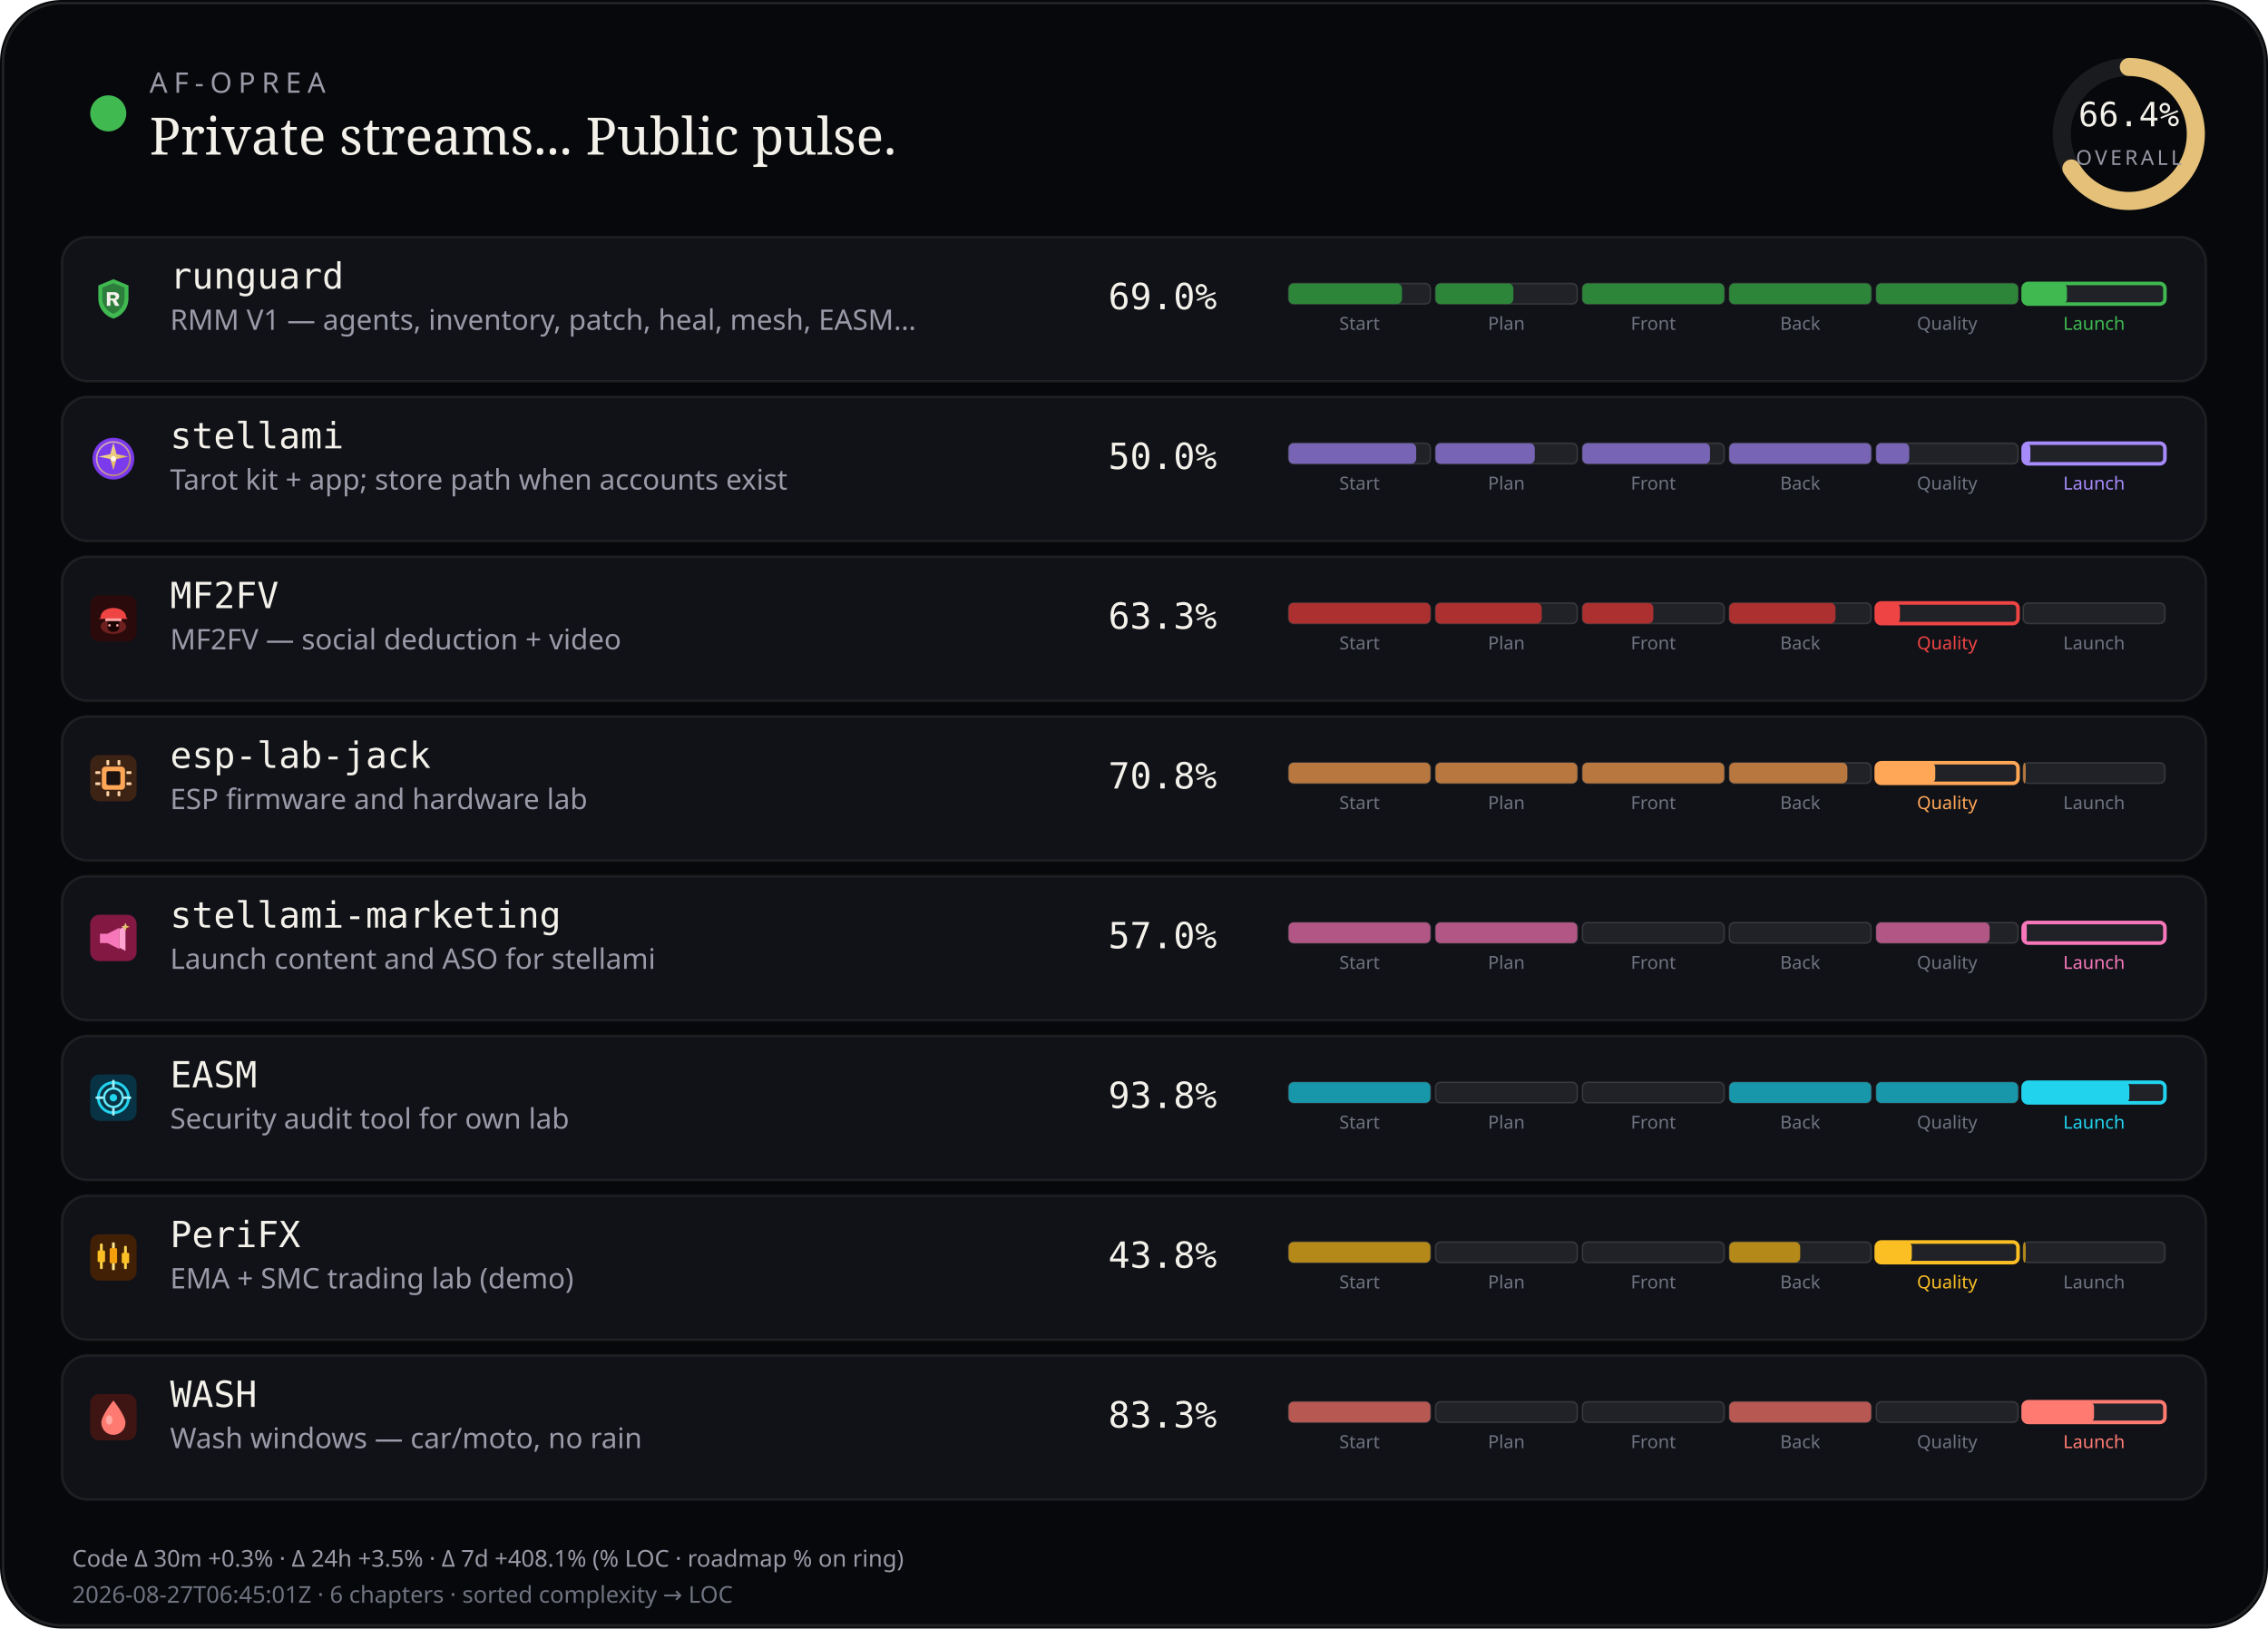
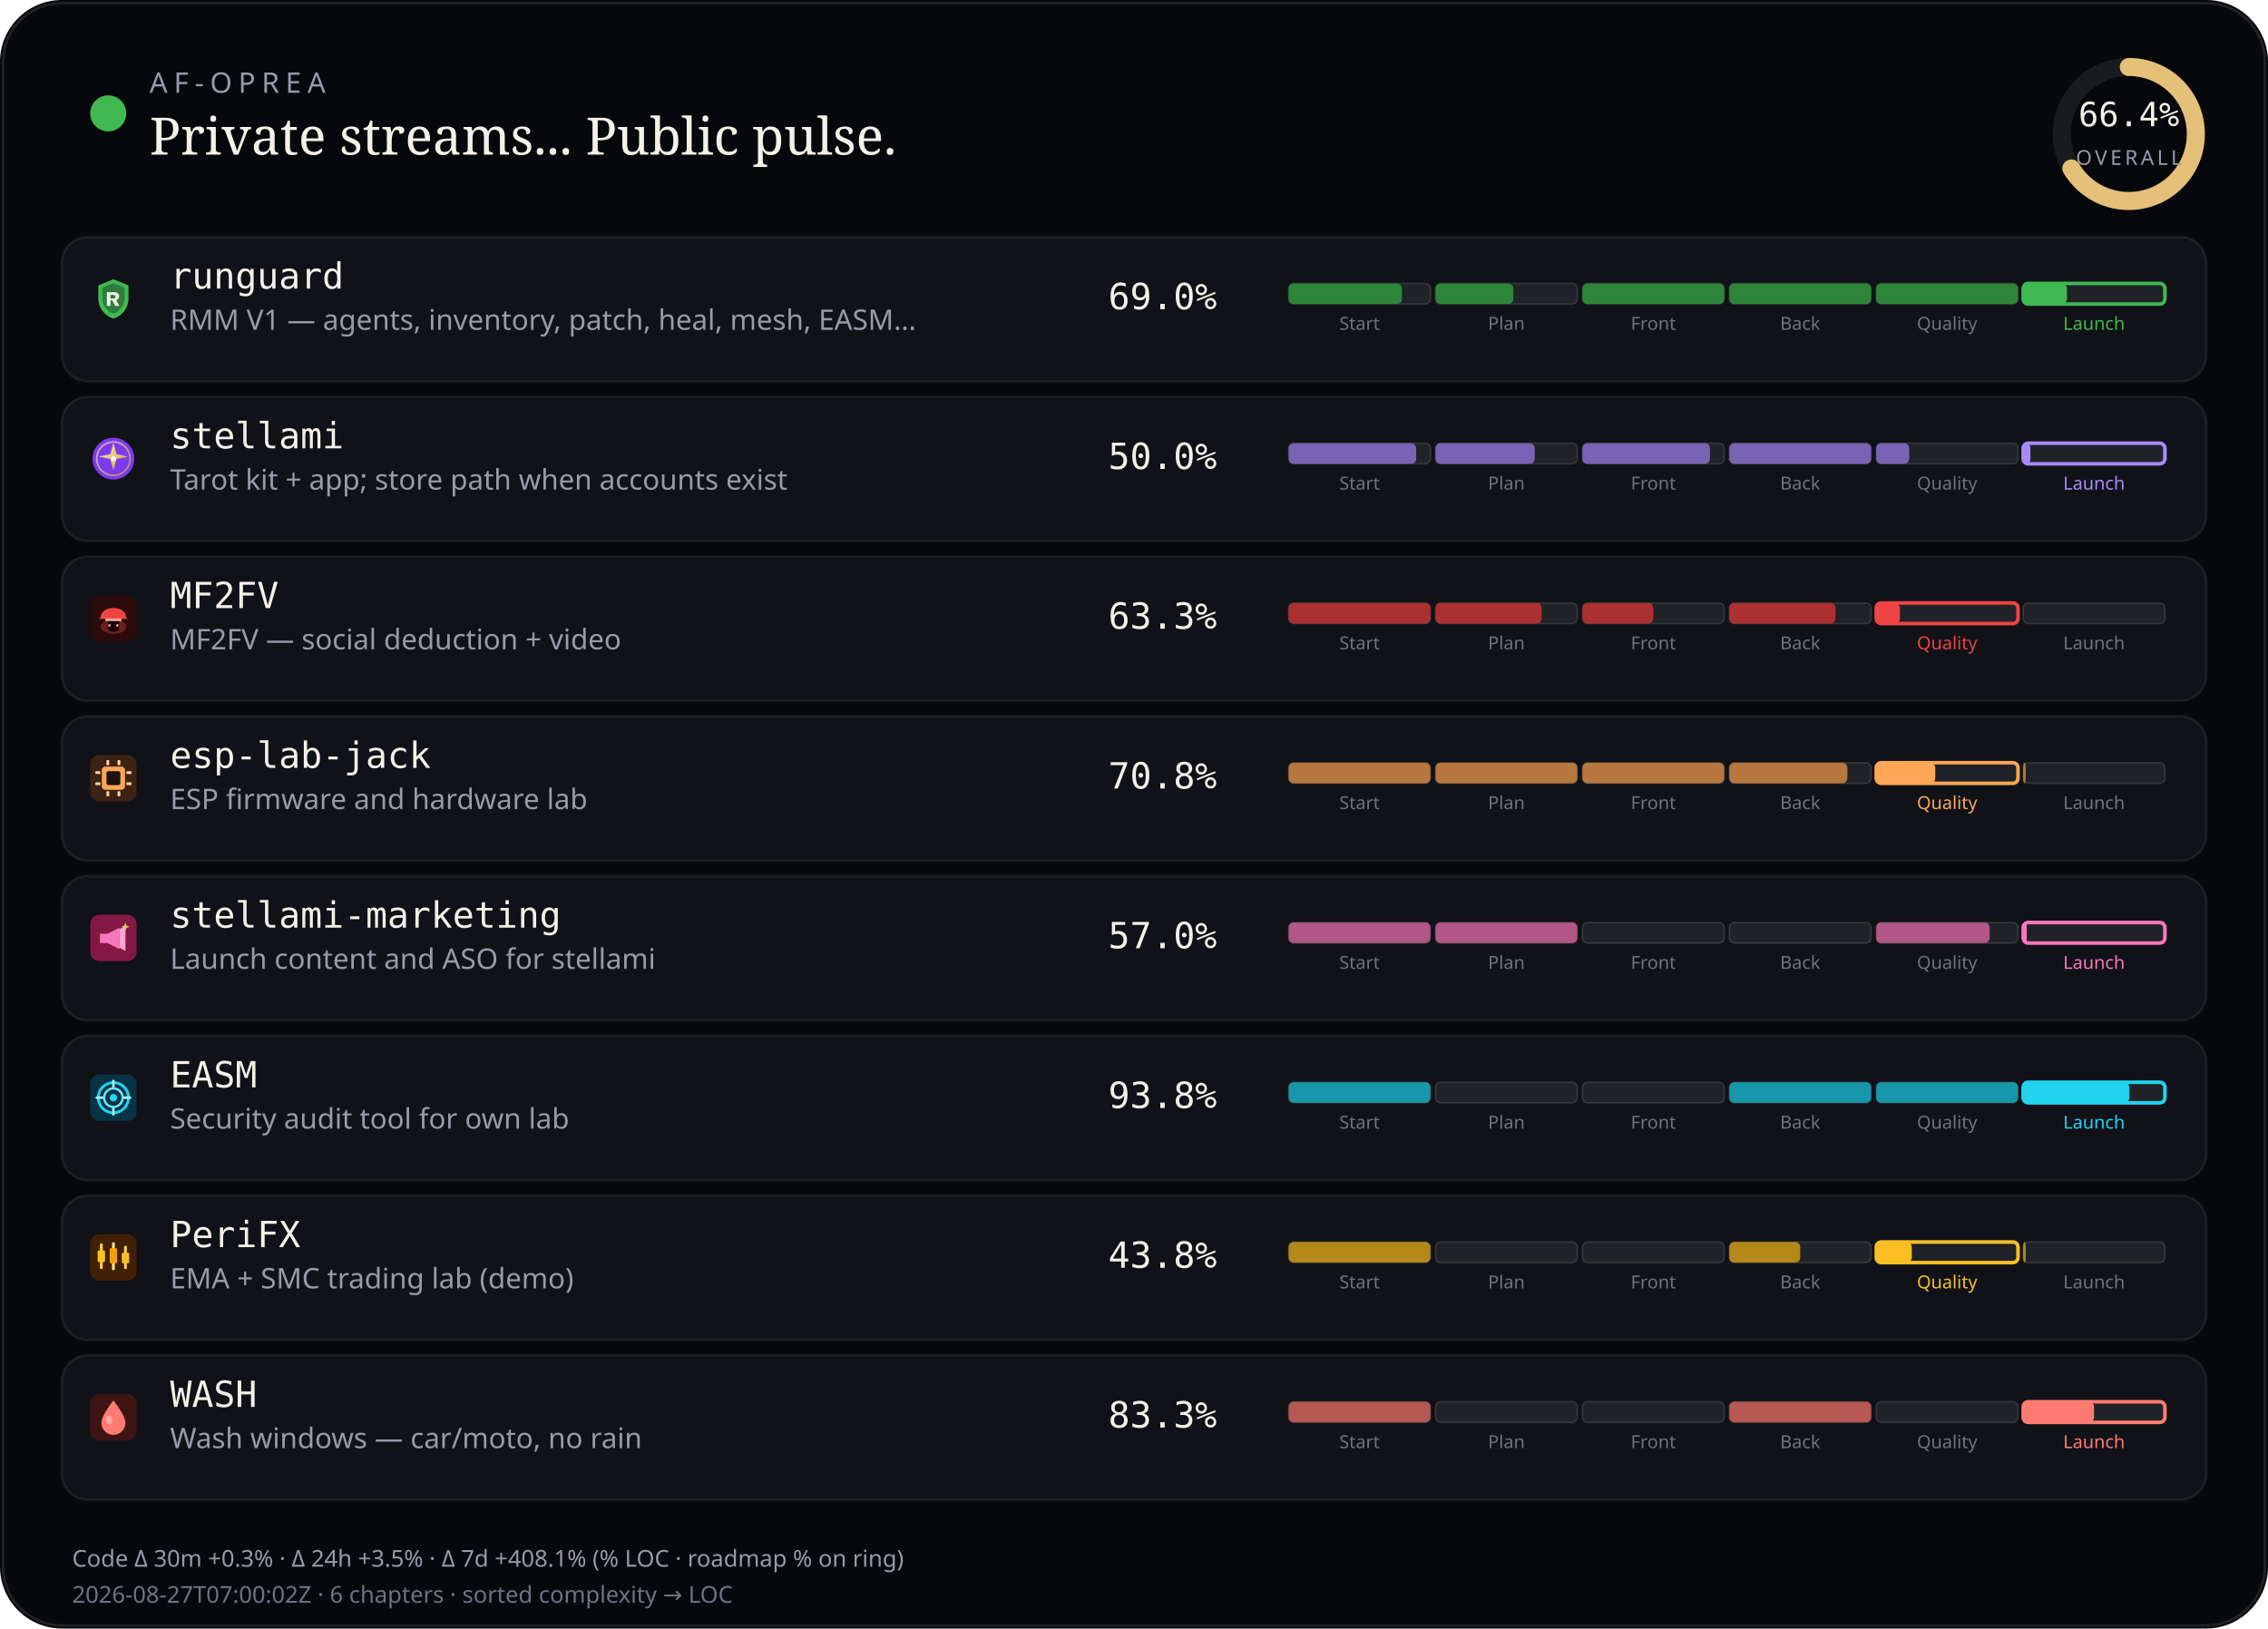
<svg xmlns="http://www.w3.org/2000/svg" viewBox="0 0 880 632" width="880" height="632" role="img" aria-label="AF-Oprea public work pulse">
  <rect width="880" height="632" rx="24" fill="#07080b" />
  <rect x="1.2" y="1.2" width="877.6" height="629.6" rx="22.8" fill="none" stroke="rgba(232,228,214,0.12)" />
  <circle cx="42" cy="44" r="7" fill="#3fb950" />
  <text x="58" y="36" fill="#9a9aa8" font-size="11" font-family="ui-sans-serif, system-ui, sans-serif" letter-spacing="2.4">AF-OPREA</text>
  <text x="58" y="60" fill="#f4f1ea" font-size="20" font-family="ui-serif, Georgia, serif">Private streams... Public pulse.</text>
  <g transform="translate(790,16)">
    <circle cx="36" cy="36" r="26" fill="none" stroke="rgba(255,255,255,0.08)" stroke-width="7" />
    <circle cx="36" cy="36" r="26" fill="none" stroke="#e4c078" stroke-width="7" stroke-linecap="round" stroke-dasharray="163.36" stroke-dashoffset="54.89" transform="rotate(-90 36 36)" />
    <text x="36" y="33" text-anchor="middle" fill="#f4f1ea" font-size="13" font-family="ui-monospace, monospace">66.4%</text>
    <text x="36" y="48" text-anchor="middle" fill="#9a9aa8" font-size="8" font-family="ui-sans-serif, system-ui, sans-serif" letter-spacing="1.2">OVERALL</text>
  </g>
  <rect x="24" y="92" width="832" height="56" rx="10" fill="#101218" stroke="rgba(232,228,214,0.08)" />
  <g id="stream_logo_runguard" class="stream_logo" data-stream="runguard" transform="translate(35.0,107.0) scale(0.9)" opacity="1.0">
    <path fill="#3fb950" d="M10 1.5 L16.5 4.2 V9.8 C16.5 14.1 13.6 17.4 10 18.5 C6.4 17.4 3.5 14.1 3.5 9.8 V4.2 Z" />
    <path fill="#0d1117" fill-opacity=".35" d="M10 3.2 L14.8 5.1 V9.7 C14.8 12.9 12.6 15.4 10 16.4 C7.4 15.4 5.2 12.9 5.2 9.7 V5.1 Z" />
    <path fill="#f4f1ea" d="M7.2 7.1h3.1c1.35 0 2.2.7 2.2 1.75 0 .85-.5 1.45-1.35 1.65L12.6 13h-1.85l-1.2-2.35H8.7V13H7.2V7.1zm1.5 1.2v1.55h1.35c.55 0 .9-.28.9-.75s-.35-.8-.9-.8H8.7z" />
  </g>
  <use class="stream_logo" data-stream="runguard" href="#stream_logo_runguard" x="35.0" y="107.0" width="18" height="18" opacity="0" />
  <text x="66" y="112" fill="#f4f1ea" font-size="14" font-family="ui-monospace, SFMono-Regular, monospace">runguard</text>
  <text x="66" y="128" fill="#9a9aa8" font-size="11" font-family="ui-sans-serif, system-ui, sans-serif">RMM V1 — agents, inventory, patch, heal, mesh, EASM…</text>
  <text x="430" y="120" fill="#f4f1ea" font-size="14" font-family="ui-monospace, SFMono-Regular, monospace">69.0%</text>
  <rect x="500.0" y="110.0" width="55.0" height="8.0" rx="2" fill="rgba(255,255,255,0.07)" stroke="rgba(232,228,214,0.14)" stroke-width="0.6" />
  <rect x="500.0" y="110.0" width="44.0" height="8.0" rx="2" fill="#2d8539" />
  <text x="527.5" y="128.0" text-anchor="middle" fill="#6f7380" font-size="7" font-family="ui-sans-serif, system-ui, sans-serif">Start</text>
  <rect x="557.0" y="110.0" width="55.0" height="8.0" rx="2" fill="rgba(255,255,255,0.07)" stroke="rgba(232,228,214,0.14)" stroke-width="0.6" />
  <rect x="557.0" y="110.0" width="30.2" height="8.0" rx="2" fill="#2d8539" />
  <text x="584.5" y="128.0" text-anchor="middle" fill="#6f7380" font-size="7" font-family="ui-sans-serif, system-ui, sans-serif">Plan</text>
  <rect x="614.0" y="110.0" width="55.0" height="8.0" rx="2" fill="rgba(255,255,255,0.07)" stroke="rgba(232,228,214,0.14)" stroke-width="0.6" />
  <rect x="614.0" y="110.0" width="55.0" height="8.0" rx="2" fill="#2d8539" />
  <text x="641.5" y="128.0" text-anchor="middle" fill="#6f7380" font-size="7" font-family="ui-sans-serif, system-ui, sans-serif">Front</text>
  <rect x="671.0" y="110.0" width="55.0" height="8.0" rx="2" fill="rgba(255,255,255,0.07)" stroke="rgba(232,228,214,0.14)" stroke-width="0.6" />
  <rect x="671.0" y="110.0" width="55.0" height="8.0" rx="2" fill="#2d8539" />
  <text x="698.5" y="128.0" text-anchor="middle" fill="#6f7380" font-size="7" font-family="ui-sans-serif, system-ui, sans-serif">Back</text>
  <rect x="728.0" y="110.0" width="55.0" height="8.0" rx="2" fill="rgba(255,255,255,0.07)" stroke="rgba(232,228,214,0.14)" stroke-width="0.6" />
  <rect x="728.0" y="110.0" width="55.0" height="8.0" rx="2" fill="#2d8539" />
  <text x="755.5" y="128.0" text-anchor="middle" fill="#6f7380" font-size="7" font-family="ui-sans-serif, system-ui, sans-serif">Quality</text>
  <rect x="785.0" y="110.0" width="55.0" height="8.0" rx="2" fill="rgba(255,255,255,0.07)" stroke="#3fb950" stroke-width="1.4" />
  <rect x="785.0" y="110.0" width="17.0" height="8.0" rx="2" fill="#3fb950" />
  <text x="812.5" y="128.0" text-anchor="middle" fill="#3fb950" font-size="7" font-family="ui-sans-serif, system-ui, sans-serif">Launch</text>
  <rect x="24" y="154" width="832" height="56" rx="10" fill="#101218" stroke="rgba(232,228,214,0.08)" />
  <g id="stream_logo_stellami" class="stream_logo" data-stream="stellami" transform="translate(35.0,169.0) scale(0.9)" opacity="1.0">
    <defs>
      <linearGradient id="stream_logo_stellami-stellami-gold" x1="0%" y1="0%" x2="100%" y2="100%">
        <stop offset="0%" stop-color="#f5e6a8" />
        <stop offset="55%" stop-color="#e8c57a" />
        <stop offset="100%" stop-color="#c9a227" />
      </linearGradient>
    </defs>
    <circle cx="10" cy="10" r="9" fill="#7c3aed" />
    <circle cx="10" cy="10" r="7.2" fill="none" stroke="url(#stream_logo_stellami-stellami-gold)" stroke-width="0.7" opacity=".7" />
    <path fill="url(#stream_logo_stellami-stellami-gold)" d="M10 3.2 L11.35 8.05 L16.4 9.1 L11.35 10.15 L10 15 L8.65 10.15 L3.6 9.1 L8.65 8.05 Z" />
    <circle cx="10" cy="10" r="1.15" fill="#fff8e8" />
  </g>
  <use class="stream_logo" data-stream="stellami" href="#stream_logo_stellami" x="35.0" y="169.0" width="18" height="18" opacity="0" />
  <text x="66" y="174" fill="#f4f1ea" font-size="14" font-family="ui-monospace, SFMono-Regular, monospace">stellami</text>
  <text x="66" y="190" fill="#9a9aa8" font-size="11" font-family="ui-sans-serif, system-ui, sans-serif">Tarot kit + app; store path when accounts exist</text>
  <text x="430" y="182" fill="#f4f1ea" font-size="14" font-family="ui-monospace, SFMono-Regular, monospace">50.0%</text>
  <rect x="500.0" y="172.0" width="55.0" height="8.0" rx="2" fill="rgba(255,255,255,0.07)" stroke="rgba(232,228,214,0.14)" stroke-width="0.6" />
  <rect x="500.0" y="172.0" width="49.5" height="8.0" rx="2" fill="#7864b4" />
  <text x="527.5" y="190.0" text-anchor="middle" fill="#6f7380" font-size="7" font-family="ui-sans-serif, system-ui, sans-serif">Start</text>
  <rect x="557.0" y="172.0" width="55.0" height="8.0" rx="2" fill="rgba(255,255,255,0.07)" stroke="rgba(232,228,214,0.14)" stroke-width="0.6" />
  <rect x="557.0" y="172.0" width="38.5" height="8.0" rx="2" fill="#7864b4" />
  <text x="584.5" y="190.0" text-anchor="middle" fill="#6f7380" font-size="7" font-family="ui-sans-serif, system-ui, sans-serif">Plan</text>
  <rect x="614.0" y="172.0" width="55.0" height="8.0" rx="2" fill="rgba(255,255,255,0.07)" stroke="rgba(232,228,214,0.14)" stroke-width="0.6" />
  <rect x="614.0" y="172.0" width="49.5" height="8.0" rx="2" fill="#7864b4" />
  <text x="641.5" y="190.0" text-anchor="middle" fill="#6f7380" font-size="7" font-family="ui-sans-serif, system-ui, sans-serif">Front</text>
  <rect x="671.0" y="172.0" width="55.0" height="8.0" rx="2" fill="rgba(255,255,255,0.07)" stroke="rgba(232,228,214,0.14)" stroke-width="0.6" />
  <rect x="671.0" y="172.0" width="55.0" height="8.0" rx="2" fill="#7864b4" />
  <text x="698.5" y="190.0" text-anchor="middle" fill="#6f7380" font-size="7" font-family="ui-sans-serif, system-ui, sans-serif">Back</text>
  <rect x="728.0" y="172.0" width="55.0" height="8.0" rx="2" fill="rgba(255,255,255,0.07)" stroke="rgba(232,228,214,0.14)" stroke-width="0.6" />
  <rect x="728.0" y="172.0" width="12.8" height="8.0" rx="2" fill="#7864b4" />
  <text x="755.5" y="190.0" text-anchor="middle" fill="#6f7380" font-size="7" font-family="ui-sans-serif, system-ui, sans-serif">Quality</text>
  <rect x="785.0" y="172.0" width="55.0" height="8.0" rx="2" fill="rgba(255,255,255,0.07)" stroke="#a78bfa" stroke-width="1.4" />
  <rect x="785.0" y="172.0" width="2.8" height="8.0" rx="2" fill="#a78bfa" />
  <text x="812.5" y="190.0" text-anchor="middle" fill="#a78bfa" font-size="7" font-family="ui-sans-serif, system-ui, sans-serif">Launch</text>
  <rect x="24" y="216" width="832" height="56" rx="10" fill="#101218" stroke="rgba(232,228,214,0.08)" />
  <g id="stream_logo_mf2fv" class="stream_logo" data-stream="mf2fv" transform="translate(35.0,231.0) scale(0.9)" opacity="1.0">
    <rect width="20" height="20" rx="4" fill="#2a0a0a" />
    <ellipse cx="10" cy="13.5" rx="5.5" ry="3.2" fill="#ef4444" opacity=".35" />
    <path fill="#ef4444" d="M4.5 9.5 C4.5 7.2 6.8 5.5 10 5.5 S15.5 7.2 15.5 9.5 L16.2 10.2 H3.8 Z" />
    <rect x="6.5" y="10" width="7" height="1.2" rx="0.4" fill="#fca5a5" />
    <path fill="#1a0505" d="M7.5 11.2 h5 v2.8 c0 1-1.1 1.8-2.5 1.8 s-2.5-.8-2.5-1.8 v-2.8z" />
    <circle cx="8.3" cy="13" r="0.55" fill="#fca5a5" />
    <circle cx="11.7" cy="13" r="0.55" fill="#fca5a5" />
  </g>
  <use class="stream_logo" data-stream="mf2fv" href="#stream_logo_mf2fv" x="35.0" y="231.0" width="18" height="18" opacity="0" />
  <text x="66" y="236" fill="#f4f1ea" font-size="14" font-family="ui-monospace, SFMono-Regular, monospace">MF2FV</text>
  <text x="66" y="252" fill="#9a9aa8" font-size="11" font-family="ui-sans-serif, system-ui, sans-serif">MF2FV — social deduction + video</text>
  <text x="430" y="244" fill="#f4f1ea" font-size="14" font-family="ui-monospace, SFMono-Regular, monospace">63.3%</text>
  <rect x="500.0" y="234.0" width="55.0" height="8.0" rx="2" fill="rgba(255,255,255,0.07)" stroke="rgba(232,228,214,0.14)" stroke-width="0.6" />
  <rect x="500.0" y="234.0" width="55.0" height="8.0" rx="2" fill="#ac3030" />
  <text x="527.5" y="252.0" text-anchor="middle" fill="#6f7380" font-size="7" font-family="ui-sans-serif, system-ui, sans-serif">Start</text>
  <rect x="557.0" y="234.0" width="55.0" height="8.0" rx="2" fill="rgba(255,255,255,0.07)" stroke="rgba(232,228,214,0.14)" stroke-width="0.6" />
  <rect x="557.0" y="234.0" width="41.2" height="8.0" rx="2" fill="#ac3030" />
  <text x="584.5" y="252.0" text-anchor="middle" fill="#6f7380" font-size="7" font-family="ui-sans-serif, system-ui, sans-serif">Plan</text>
  <rect x="614.0" y="234.0" width="55.0" height="8.0" rx="2" fill="rgba(255,255,255,0.07)" stroke="rgba(232,228,214,0.14)" stroke-width="0.6" />
  <rect x="614.0" y="234.0" width="27.5" height="8.0" rx="2" fill="#ac3030" />
  <text x="641.5" y="252.0" text-anchor="middle" fill="#6f7380" font-size="7" font-family="ui-sans-serif, system-ui, sans-serif">Front</text>
  <rect x="671.0" y="234.0" width="55.0" height="8.0" rx="2" fill="rgba(255,255,255,0.07)" stroke="rgba(232,228,214,0.14)" stroke-width="0.6" />
  <rect x="671.0" y="234.0" width="41.2" height="8.0" rx="2" fill="#ac3030" />
  <text x="698.5" y="252.0" text-anchor="middle" fill="#6f7380" font-size="7" font-family="ui-sans-serif, system-ui, sans-serif">Back</text>
  <rect x="728.0" y="234.0" width="55.0" height="8.0" rx="2" fill="rgba(255,255,255,0.07)" stroke="#ef4444" stroke-width="1.4" />
  <rect x="728.0" y="234.0" width="9.2" height="8.0" rx="2" fill="#ef4444" />
  <text x="755.5" y="252.0" text-anchor="middle" fill="#ef4444" font-size="7" font-family="ui-sans-serif, system-ui, sans-serif">Quality</text>
  <rect x="785.0" y="234.0" width="55.0" height="8.0" rx="2" fill="rgba(255,255,255,0.07)" stroke="rgba(232,228,214,0.14)" stroke-width="0.6" />
  <text x="812.5" y="252.0" text-anchor="middle" fill="#6f7380" font-size="7" font-family="ui-sans-serif, system-ui, sans-serif">Launch</text>
  <rect x="24" y="278" width="832" height="56" rx="10" fill="#101218" stroke="rgba(232,228,214,0.08)" />
  <g id="stream_logo_esp-lab-jack" class="stream_logo" data-stream="esp-lab-jack" transform="translate(35.0,293.0) scale(0.9)" opacity="1.0">
    <rect width="20" height="20" rx="4" fill="#3d2314" />
    <rect x="5" y="5" width="10" height="10" rx="1.5" fill="#ffa657" />
    <rect x="7" y="7" width="6" height="6" rx="0.8" fill="#1c1210" />
    <rect x="2.2" y="7" width="2.2" height="1.2" rx="0.3" fill="#ffd4a8" />
    <rect x="2.2" y="11.8" width="2.2" height="1.2" rx="0.3" fill="#ffd4a8" />
    <rect x="15.6" y="7" width="2.2" height="1.2" rx="0.3" fill="#ffd4a8" />
    <rect x="15.6" y="11.8" width="2.2" height="1.2" rx="0.3" fill="#ffd4a8" />
    <rect x="7" y="2.2" width="1.2" height="2.2" rx="0.3" fill="#ffd4a8" />
    <rect x="11.8" y="2.2" width="1.2" height="2.2" rx="0.3" fill="#ffd4a8" />
    <rect x="7" y="15.6" width="1.2" height="2.2" rx="0.3" fill="#ffd4a8" />
    <rect x="11.8" y="15.6" width="1.2" height="2.2" rx="0.3" fill="#ffd4a8" />
  </g>
  <use class="stream_logo" data-stream="esp-lab-jack" href="#stream_logo_esp-lab-jack" x="35.0" y="293.0" width="18" height="18" opacity="0" />
  <text x="66" y="298" fill="#f4f1ea" font-size="14" font-family="ui-monospace, SFMono-Regular, monospace">esp-lab-jack</text>
  <text x="66" y="314" fill="#9a9aa8" font-size="11" font-family="ui-sans-serif, system-ui, sans-serif">ESP firmware and hardware lab</text>
  <text x="430" y="306" fill="#f4f1ea" font-size="14" font-family="ui-monospace, SFMono-Regular, monospace">70.8%</text>
  <rect x="500.0" y="296.0" width="55.0" height="8.0" rx="2" fill="rgba(255,255,255,0.07)" stroke="rgba(232,228,214,0.14)" stroke-width="0.6" />
  <rect x="500.0" y="296.0" width="55.0" height="8.0" rx="2" fill="#b7773e" />
  <text x="527.5" y="314.0" text-anchor="middle" fill="#6f7380" font-size="7" font-family="ui-sans-serif, system-ui, sans-serif">Start</text>
  <rect x="557.0" y="296.0" width="55.0" height="8.0" rx="2" fill="rgba(255,255,255,0.07)" stroke="rgba(232,228,214,0.14)" stroke-width="0.6" />
  <rect x="557.0" y="296.0" width="55.0" height="8.0" rx="2" fill="#b7773e" />
  <text x="584.5" y="314.0" text-anchor="middle" fill="#6f7380" font-size="7" font-family="ui-sans-serif, system-ui, sans-serif">Plan</text>
  <rect x="614.0" y="296.0" width="55.0" height="8.0" rx="2" fill="rgba(255,255,255,0.07)" stroke="rgba(232,228,214,0.14)" stroke-width="0.6" />
  <rect x="614.0" y="296.0" width="55.0" height="8.0" rx="2" fill="#b7773e" />
  <text x="641.5" y="314.0" text-anchor="middle" fill="#6f7380" font-size="7" font-family="ui-sans-serif, system-ui, sans-serif">Front</text>
  <rect x="671.0" y="296.0" width="55.0" height="8.0" rx="2" fill="rgba(255,255,255,0.07)" stroke="rgba(232,228,214,0.14)" stroke-width="0.6" />
  <rect x="671.0" y="296.0" width="45.8" height="8.0" rx="2" fill="#b7773e" />
  <text x="698.5" y="314.0" text-anchor="middle" fill="#6f7380" font-size="7" font-family="ui-sans-serif, system-ui, sans-serif">Back</text>
  <rect x="728.0" y="296.0" width="55.0" height="8.0" rx="2" fill="rgba(255,255,255,0.07)" stroke="#ffa657" stroke-width="1.4" />
  <rect x="728.0" y="296.0" width="22.9" height="8.0" rx="2" fill="#ffa657" />
  <text x="755.5" y="314.0" text-anchor="middle" fill="#ffa657" font-size="7" font-family="ui-sans-serif, system-ui, sans-serif">Quality</text>
  <rect x="785.0" y="296.0" width="55.0" height="8.0" rx="2" fill="rgba(255,255,255,0.07)" stroke="rgba(232,228,214,0.14)" stroke-width="0.6" />
  <rect x="785.0" y="296.0" width="1.0" height="8.0" rx="2" fill="#b7773e" />
  <text x="812.5" y="314.0" text-anchor="middle" fill="#6f7380" font-size="7" font-family="ui-sans-serif, system-ui, sans-serif">Launch</text>
  <rect x="24" y="340" width="832" height="56" rx="10" fill="#101218" stroke="rgba(232,228,214,0.08)" />
  <g id="stream_logo_stellami-marketing" class="stream_logo" data-stream="stellami-marketing" transform="translate(35.0,355.0) scale(0.9)" opacity="1.0">
    <defs>
      <linearGradient id="stream_logo_stellami-marketing-smkt-gold" x1="0%" y1="0%" x2="100%" y2="100%">
        <stop offset="0%" stop-color="#f5e6a8" />
        <stop offset="100%" stop-color="#c9a227" />
      </linearGradient>
    </defs>
    <rect width="20" height="20" rx="4" fill="#831843" />
    <path fill="#f778ba" d="M4.2 8.2h3.2l5.2-2.6v9.2l-5.2-2.6H4.2z" />
    <path fill="#fda4d0" d="M12.6 6.2l2.6-1.4v10.8l-2.6-1.4z" />
    <path fill="url(#stream_logo_stellami-marketing-smkt-gold)" d="M15.2 3.4 L15.7 4.7 L17 5.2 L15.7 5.7 L15.2 7 L14.7 5.7 L13.4 5.2 L14.7 4.7 Z" />
  </g>
  <use class="stream_logo" data-stream="stellami-marketing" href="#stream_logo_stellami-marketing" x="35.0" y="355.0" width="18" height="18" opacity="0" />
  <text x="66" y="360" fill="#f4f1ea" font-size="14" font-family="ui-monospace, SFMono-Regular, monospace">stellami-marketing</text>
  <text x="66" y="376" fill="#9a9aa8" font-size="11" font-family="ui-sans-serif, system-ui, sans-serif">Launch content and ASO for stellami</text>
  <text x="430" y="368" fill="#f4f1ea" font-size="14" font-family="ui-monospace, SFMono-Regular, monospace">57.0%</text>
  <rect x="500.0" y="358.0" width="55.0" height="8.0" rx="2" fill="rgba(255,255,255,0.07)" stroke="rgba(232,228,214,0.14)" stroke-width="0.6" />
  <rect x="500.0" y="358.0" width="55.0" height="8.0" rx="2" fill="#b15685" />
  <text x="527.5" y="376.0" text-anchor="middle" fill="#6f7380" font-size="7" font-family="ui-sans-serif, system-ui, sans-serif">Start</text>
  <rect x="557.0" y="358.0" width="55.0" height="8.0" rx="2" fill="rgba(255,255,255,0.07)" stroke="rgba(232,228,214,0.14)" stroke-width="0.6" />
  <rect x="557.0" y="358.0" width="55.0" height="8.0" rx="2" fill="#b15685" />
  <text x="584.5" y="376.0" text-anchor="middle" fill="#6f7380" font-size="7" font-family="ui-sans-serif, system-ui, sans-serif">Plan</text>
  <rect x="614.0" y="358.0" width="55.0" height="8.0" rx="2" fill="rgba(255,255,255,0.07)" stroke="rgba(232,228,214,0.14)" stroke-width="0.6" />
  <text x="641.5" y="376.0" text-anchor="middle" fill="#6f7380" font-size="7" font-family="ui-sans-serif, system-ui, sans-serif">Front</text>
  <rect x="671.0" y="358.0" width="55.0" height="8.0" rx="2" fill="rgba(255,255,255,0.07)" stroke="rgba(232,228,214,0.14)" stroke-width="0.6" />
  <text x="698.5" y="376.0" text-anchor="middle" fill="#6f7380" font-size="7" font-family="ui-sans-serif, system-ui, sans-serif">Back</text>
  <rect x="728.0" y="358.0" width="55.0" height="8.0" rx="2" fill="rgba(255,255,255,0.07)" stroke="rgba(232,228,214,0.14)" stroke-width="0.6" />
  <rect x="728.0" y="358.0" width="44.0" height="8.0" rx="2" fill="#b15685" />
  <text x="755.5" y="376.0" text-anchor="middle" fill="#6f7380" font-size="7" font-family="ui-sans-serif, system-ui, sans-serif">Quality</text>
  <rect x="785.0" y="358.0" width="55.0" height="8.0" rx="2" fill="rgba(255,255,255,0.07)" stroke="#f778ba" stroke-width="1.4" />
  <rect x="785.0" y="358.0" width="1.4" height="8.0" rx="2" fill="#f778ba" />
  <text x="812.5" y="376.0" text-anchor="middle" fill="#f778ba" font-size="7" font-family="ui-sans-serif, system-ui, sans-serif">Launch</text>
  <rect x="24" y="402" width="832" height="56" rx="10" fill="#101218" stroke="rgba(232,228,214,0.08)" />
  <g id="stream_logo_easm" class="stream_logo" data-stream="easm" transform="translate(35.0,417.0) scale(0.9)" opacity="1.0">
    <rect width="20" height="20" rx="4" fill="#083344" />
    <circle cx="10" cy="10" r="6.5" fill="none" stroke="#22d3ee" stroke-width="1.2" />
    <circle cx="10" cy="10" r="4" fill="none" stroke="#67e8f9" stroke-width="1" />
    <circle cx="10" cy="10" r="1.6" fill="#22d3ee" />
    <path d="M10 2.8 V5.2 M10 14.8 V17.2 M2.8 10 H5.2 M14.8 10 H17.2" stroke="#a5f3fc" stroke-width="1.1" stroke-linecap="round" />
  </g>
  <use class="stream_logo" data-stream="easm" href="#stream_logo_easm" x="35.0" y="417.0" width="18" height="18" opacity="0" />
  <text x="66" y="422" fill="#f4f1ea" font-size="14" font-family="ui-monospace, SFMono-Regular, monospace">EASM</text>
  <text x="66" y="438" fill="#9a9aa8" font-size="11" font-family="ui-sans-serif, system-ui, sans-serif">Security audit tool for own lab</text>
  <text x="430" y="430" fill="#f4f1ea" font-size="14" font-family="ui-monospace, SFMono-Regular, monospace">93.8%</text>
  <rect x="500.0" y="420.0" width="55.0" height="8.0" rx="2" fill="rgba(255,255,255,0.07)" stroke="rgba(232,228,214,0.14)" stroke-width="0.6" />
  <rect x="500.0" y="420.0" width="55.0" height="8.0" rx="2" fill="#1897ab" />
  <text x="527.5" y="438.0" text-anchor="middle" fill="#6f7380" font-size="7" font-family="ui-sans-serif, system-ui, sans-serif">Start</text>
  <rect x="557.0" y="420.0" width="55.0" height="8.0" rx="2" fill="rgba(255,255,255,0.07)" stroke="rgba(232,228,214,0.14)" stroke-width="0.6" />
  <text x="584.5" y="438.0" text-anchor="middle" fill="#6f7380" font-size="7" font-family="ui-sans-serif, system-ui, sans-serif">Plan</text>
  <rect x="614.0" y="420.0" width="55.0" height="8.0" rx="2" fill="rgba(255,255,255,0.07)" stroke="rgba(232,228,214,0.14)" stroke-width="0.6" />
  <text x="641.5" y="438.0" text-anchor="middle" fill="#6f7380" font-size="7" font-family="ui-sans-serif, system-ui, sans-serif">Front</text>
  <rect x="671.0" y="420.0" width="55.0" height="8.0" rx="2" fill="rgba(255,255,255,0.07)" stroke="rgba(232,228,214,0.14)" stroke-width="0.6" />
  <rect x="671.0" y="420.0" width="55.0" height="8.0" rx="2" fill="#1897ab" />
  <text x="698.5" y="438.0" text-anchor="middle" fill="#6f7380" font-size="7" font-family="ui-sans-serif, system-ui, sans-serif">Back</text>
  <rect x="728.0" y="420.0" width="55.0" height="8.0" rx="2" fill="rgba(255,255,255,0.07)" stroke="rgba(232,228,214,0.14)" stroke-width="0.6" />
  <rect x="728.0" y="420.0" width="55.0" height="8.0" rx="2" fill="#1897ab" />
  <text x="755.5" y="438.0" text-anchor="middle" fill="#6f7380" font-size="7" font-family="ui-sans-serif, system-ui, sans-serif">Quality</text>
  <rect x="785.0" y="420.0" width="55.0" height="8.0" rx="2" fill="rgba(255,255,255,0.07)" stroke="#22d3ee" stroke-width="1.4" />
  <rect x="785.0" y="420.0" width="41.2" height="8.0" rx="2" fill="#22d3ee" />
  <text x="812.5" y="438.0" text-anchor="middle" fill="#22d3ee" font-size="7" font-family="ui-sans-serif, system-ui, sans-serif">Launch</text>
  <rect x="24" y="464" width="832" height="56" rx="10" fill="#101218" stroke="rgba(232,228,214,0.08)" />
  <g id="stream_logo_peri" class="stream_logo" data-stream="peri" transform="translate(35.0,479.0) scale(0.9)" opacity="1.0">
    <rect width="20" height="20" rx="4" fill="#422006" />
    <rect x="4.2" y="4" width="1.2" height="11" rx="0.4" fill="#fcd34d" />
    <rect x="3.2" y="7" width="3.2" height="5" rx="0.5" fill="#fbbf24" />
    <rect x="9.4" y="3.5" width="1.2" height="12" rx="0.4" fill="#fde68a" />
    <rect x="8.4" y="6" width="3.2" height="6.5" rx="0.5" fill="#f59e0b" />
    <rect x="14.6" y="5" width="1.2" height="10" rx="0.4" fill="#fcd34d" />
    <rect x="13.6" y="8" width="3.2" height="4.5" rx="0.5" fill="#fbbf24" />
  </g>
  <use class="stream_logo" data-stream="peri" href="#stream_logo_peri" x="35.0" y="479.0" width="18" height="18" opacity="0" />
  <text x="66" y="484" fill="#f4f1ea" font-size="14" font-family="ui-monospace, SFMono-Regular, monospace">PeriFX</text>
  <text x="66" y="500" fill="#9a9aa8" font-size="11" font-family="ui-sans-serif, system-ui, sans-serif">EMA + SMC trading lab (demo)</text>
  <text x="430" y="492" fill="#f4f1ea" font-size="14" font-family="ui-monospace, SFMono-Regular, monospace">43.8%</text>
  <rect x="500.0" y="482.0" width="55.0" height="8.0" rx="2" fill="rgba(255,255,255,0.07)" stroke="rgba(232,228,214,0.14)" stroke-width="0.6" />
  <rect x="500.0" y="482.0" width="55.0" height="8.0" rx="2" fill="#b48919" />
  <text x="527.5" y="500.0" text-anchor="middle" fill="#6f7380" font-size="7" font-family="ui-sans-serif, system-ui, sans-serif">Start</text>
  <rect x="557.0" y="482.0" width="55.0" height="8.0" rx="2" fill="rgba(255,255,255,0.07)" stroke="rgba(232,228,214,0.14)" stroke-width="0.6" />
  <text x="584.5" y="500.0" text-anchor="middle" fill="#6f7380" font-size="7" font-family="ui-sans-serif, system-ui, sans-serif">Plan</text>
  <rect x="614.0" y="482.0" width="55.0" height="8.0" rx="2" fill="rgba(255,255,255,0.07)" stroke="rgba(232,228,214,0.14)" stroke-width="0.6" />
  <text x="641.5" y="500.0" text-anchor="middle" fill="#6f7380" font-size="7" font-family="ui-sans-serif, system-ui, sans-serif">Front</text>
  <rect x="671.0" y="482.0" width="55.0" height="8.0" rx="2" fill="rgba(255,255,255,0.07)" stroke="rgba(232,228,214,0.14)" stroke-width="0.6" />
  <rect x="671.0" y="482.0" width="27.5" height="8.0" rx="2" fill="#b48919" />
  <text x="698.5" y="500.0" text-anchor="middle" fill="#6f7380" font-size="7" font-family="ui-sans-serif, system-ui, sans-serif">Back</text>
  <rect x="728.0" y="482.0" width="55.0" height="8.0" rx="2" fill="rgba(255,255,255,0.07)" stroke="#fbbf24" stroke-width="1.4" />
  <rect x="728.0" y="482.0" width="13.8" height="8.0" rx="2" fill="#fbbf24" />
  <text x="755.5" y="500.0" text-anchor="middle" fill="#fbbf24" font-size="7" font-family="ui-sans-serif, system-ui, sans-serif">Quality</text>
  <rect x="785.0" y="482.0" width="55.0" height="8.0" rx="2" fill="rgba(255,255,255,0.07)" stroke="rgba(232,228,214,0.14)" stroke-width="0.6" />
  <rect x="785.0" y="482.0" width="1.0" height="8.0" rx="2" fill="#b48919" />
  <text x="812.5" y="500.0" text-anchor="middle" fill="#6f7380" font-size="7" font-family="ui-sans-serif, system-ui, sans-serif">Launch</text>
  <rect x="24" y="526" width="832" height="56" rx="10" fill="#101218" stroke="rgba(232,228,214,0.08)" />
  <g id="stream_logo_wash" class="stream_logo" data-stream="wash" transform="translate(35.0,541.0) scale(0.9)" opacity="1.0">
    <rect width="20" height="20" rx="4" fill="#3f1513" />
    <path fill="#ff7b72" d="M10 2.8 C10 2.8 15.2 9.2 15.2 12.4 A5.2 5.2 0 0 1 4.8 12.4 C4.8 9.2 10 2.8 10 2.8 Z" />
    <ellipse cx="8.2" cy="11.2" rx="1.4" ry="2" fill="#ffd0cc" opacity=".55" />
  </g>
  <use class="stream_logo" data-stream="wash" href="#stream_logo_wash" x="35.0" y="541.0" width="18" height="18" opacity="0" />
  <text x="66" y="546" fill="#f4f1ea" font-size="14" font-family="ui-monospace, SFMono-Regular, monospace">WASH</text>
  <text x="66" y="562" fill="#9a9aa8" font-size="11" font-family="ui-sans-serif, system-ui, sans-serif">Wash windows — car/moto, no rain</text>
  <text x="430" y="554" fill="#f4f1ea" font-size="14" font-family="ui-monospace, SFMono-Regular, monospace">83.3%</text>
  <rect x="500.0" y="544.0" width="55.0" height="8.0" rx="2" fill="rgba(255,255,255,0.07)" stroke="rgba(232,228,214,0.14)" stroke-width="0.6" />
  <rect x="500.0" y="544.0" width="55.0" height="8.0" rx="2" fill="#b75852" />
  <text x="527.5" y="562.0" text-anchor="middle" fill="#6f7380" font-size="7" font-family="ui-sans-serif, system-ui, sans-serif">Start</text>
  <rect x="557.0" y="544.0" width="55.0" height="8.0" rx="2" fill="rgba(255,255,255,0.07)" stroke="rgba(232,228,214,0.14)" stroke-width="0.6" />
  <text x="584.5" y="562.0" text-anchor="middle" fill="#6f7380" font-size="7" font-family="ui-sans-serif, system-ui, sans-serif">Plan</text>
  <rect x="614.0" y="544.0" width="55.0" height="8.0" rx="2" fill="rgba(255,255,255,0.07)" stroke="rgba(232,228,214,0.14)" stroke-width="0.6" />
  <text x="641.5" y="562.0" text-anchor="middle" fill="#6f7380" font-size="7" font-family="ui-sans-serif, system-ui, sans-serif">Front</text>
  <rect x="671.0" y="544.0" width="55.0" height="8.0" rx="2" fill="rgba(255,255,255,0.07)" stroke="rgba(232,228,214,0.14)" stroke-width="0.6" />
  <rect x="671.0" y="544.0" width="55.0" height="8.0" rx="2" fill="#b75852" />
  <text x="698.5" y="562.0" text-anchor="middle" fill="#6f7380" font-size="7" font-family="ui-sans-serif, system-ui, sans-serif">Back</text>
  <rect x="728.0" y="544.0" width="55.0" height="8.0" rx="2" fill="rgba(255,255,255,0.07)" stroke="rgba(232,228,214,0.14)" stroke-width="0.6" />
  <text x="755.5" y="562.0" text-anchor="middle" fill="#6f7380" font-size="7" font-family="ui-sans-serif, system-ui, sans-serif">Quality</text>
  <rect x="785.0" y="544.0" width="55.0" height="8.0" rx="2" fill="rgba(255,255,255,0.07)" stroke="#ff7b72" stroke-width="1.4" />
  <rect x="785.0" y="544.0" width="27.5" height="8.0" rx="2" fill="#ff7b72" />
  <text x="812.5" y="562.0" text-anchor="middle" fill="#ff7b72" font-size="7" font-family="ui-sans-serif, system-ui, sans-serif">Launch</text>
  <text x="28" y="608" fill="#9a9aa8" font-size="9" font-family="ui-sans-serif, system-ui, sans-serif">Code Δ 30m +0.3% · Δ 24h +3.5% · Δ 7d +408.1% (% LOC · roadmap % on ring)</text>
-   <text x="28" y="622" fill="#6f7380" font-size="9" font-family="ui-sans-serif, system-ui, sans-serif">2026-08-27T06:45:01Z · 6 chapters · sorted complexity → LOC</text>
+   <text x="28" y="622" fill="#6f7380" font-size="9" font-family="ui-sans-serif, system-ui, sans-serif">2026-08-27T07:00:02Z · 6 chapters · sorted complexity → LOC</text>
</svg>
